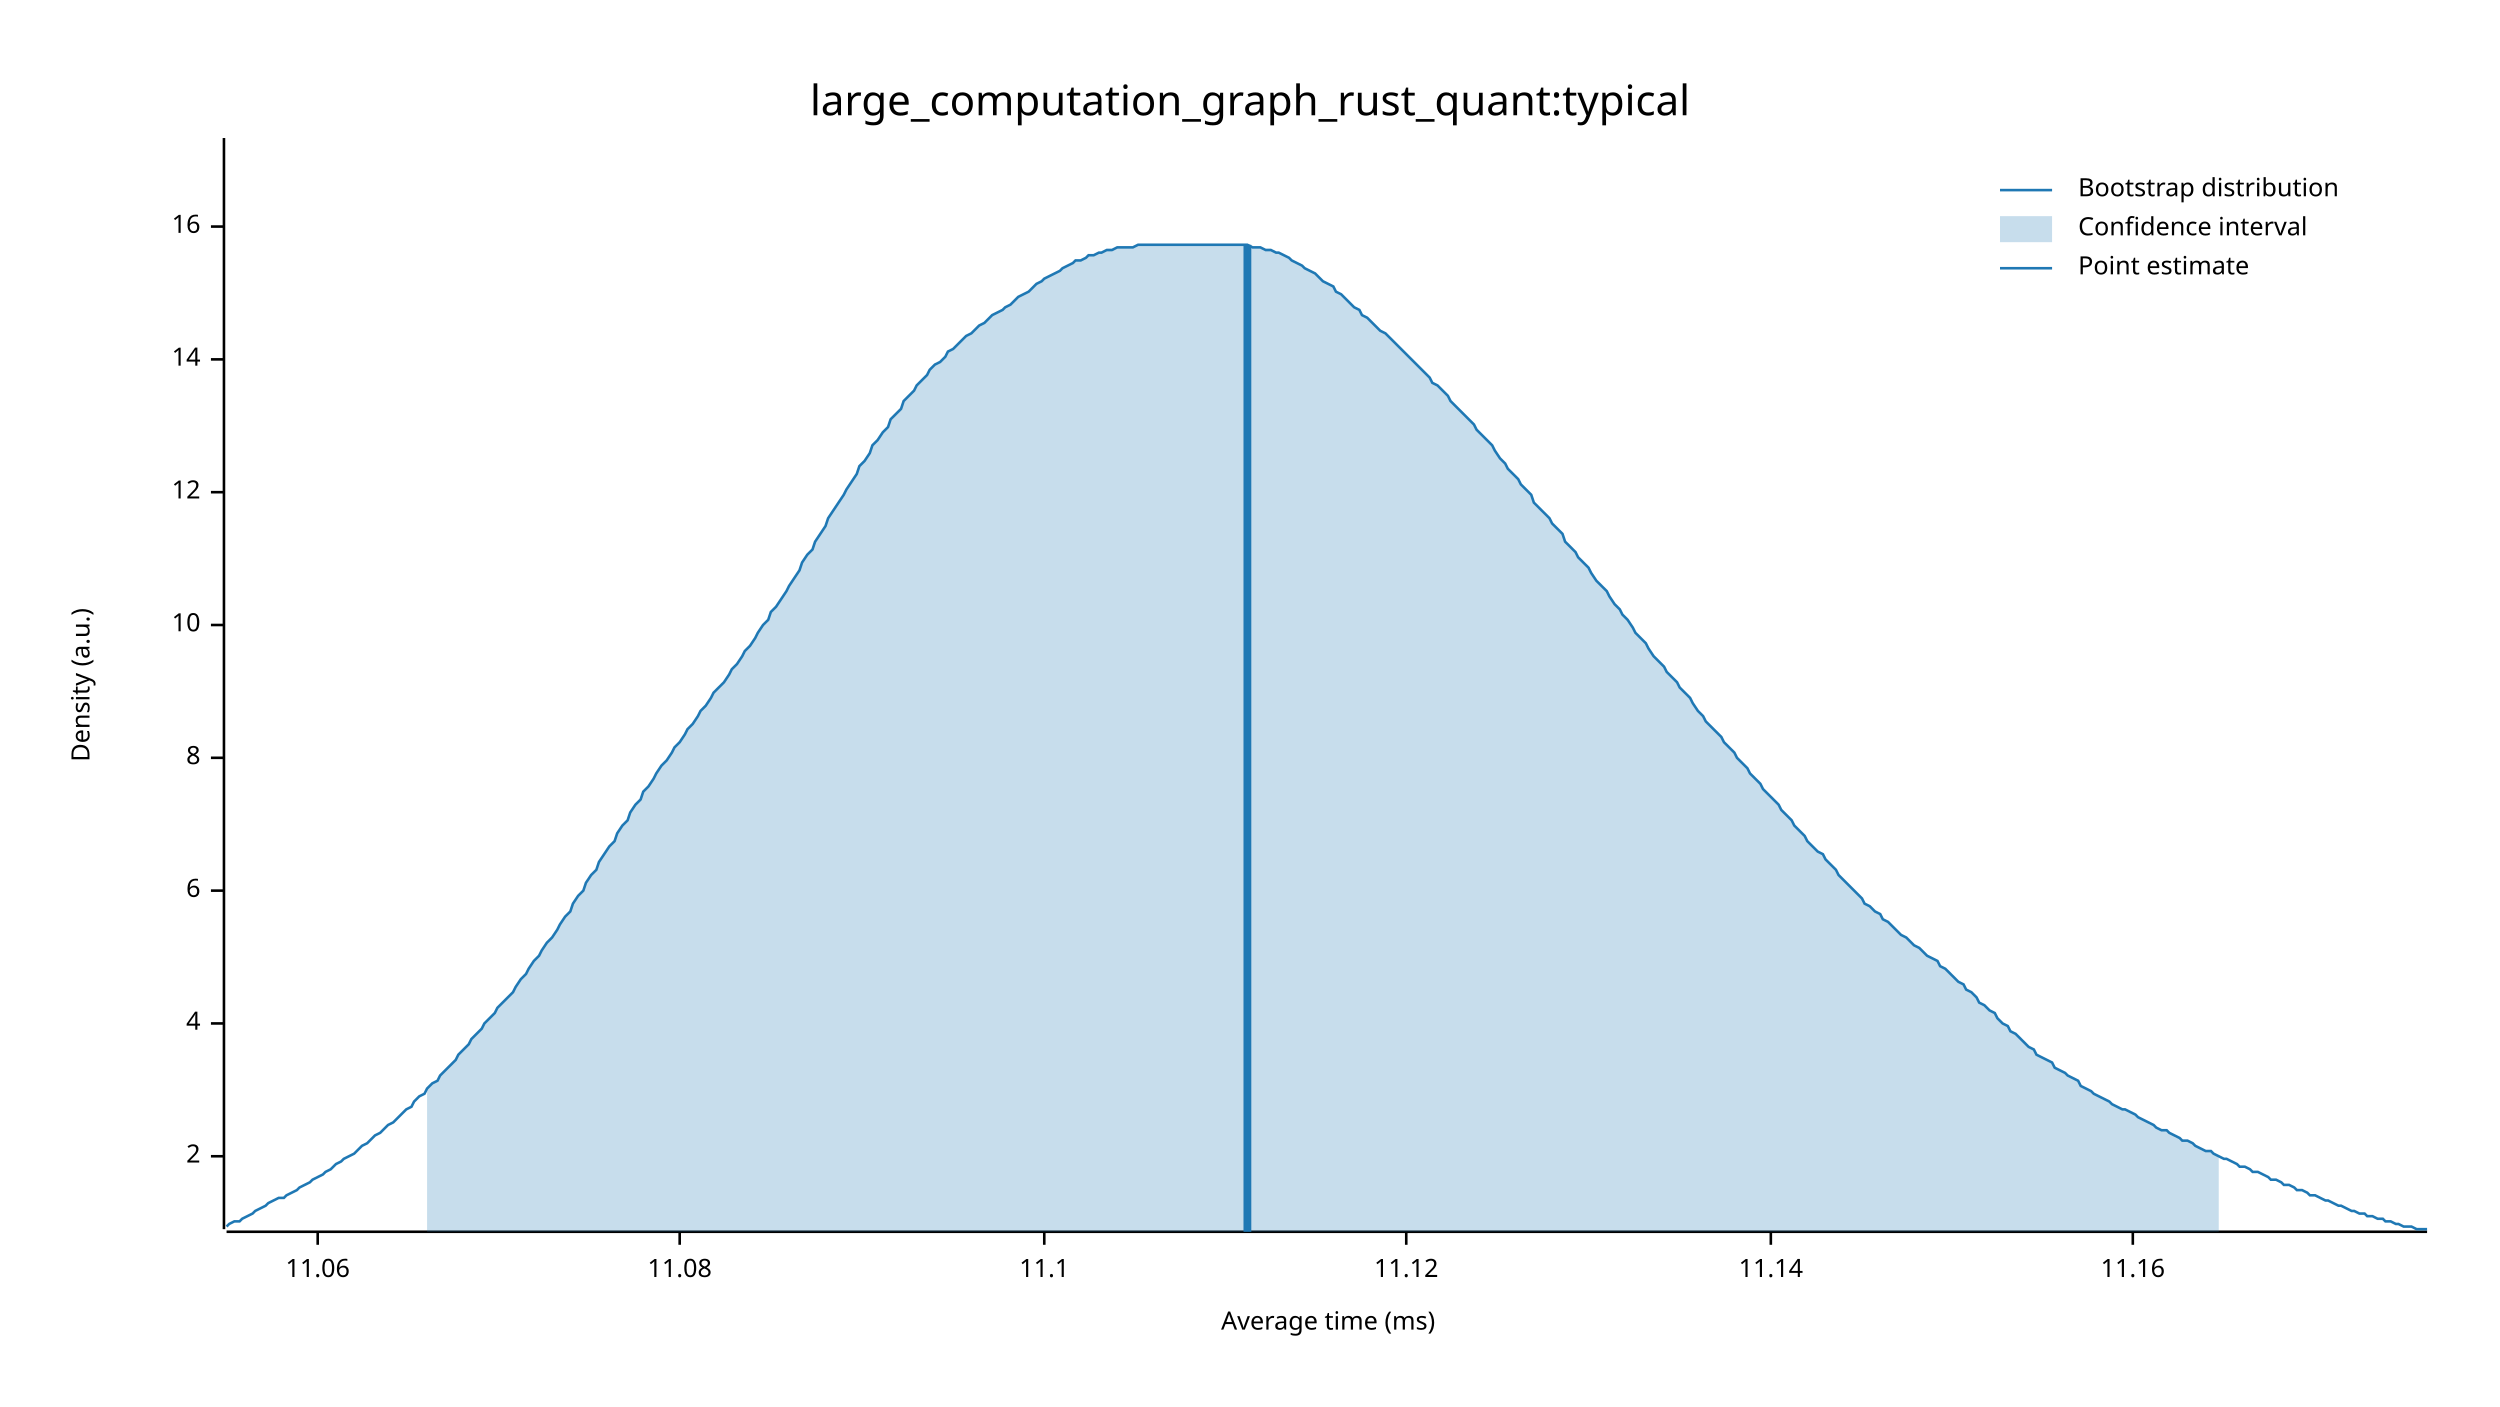
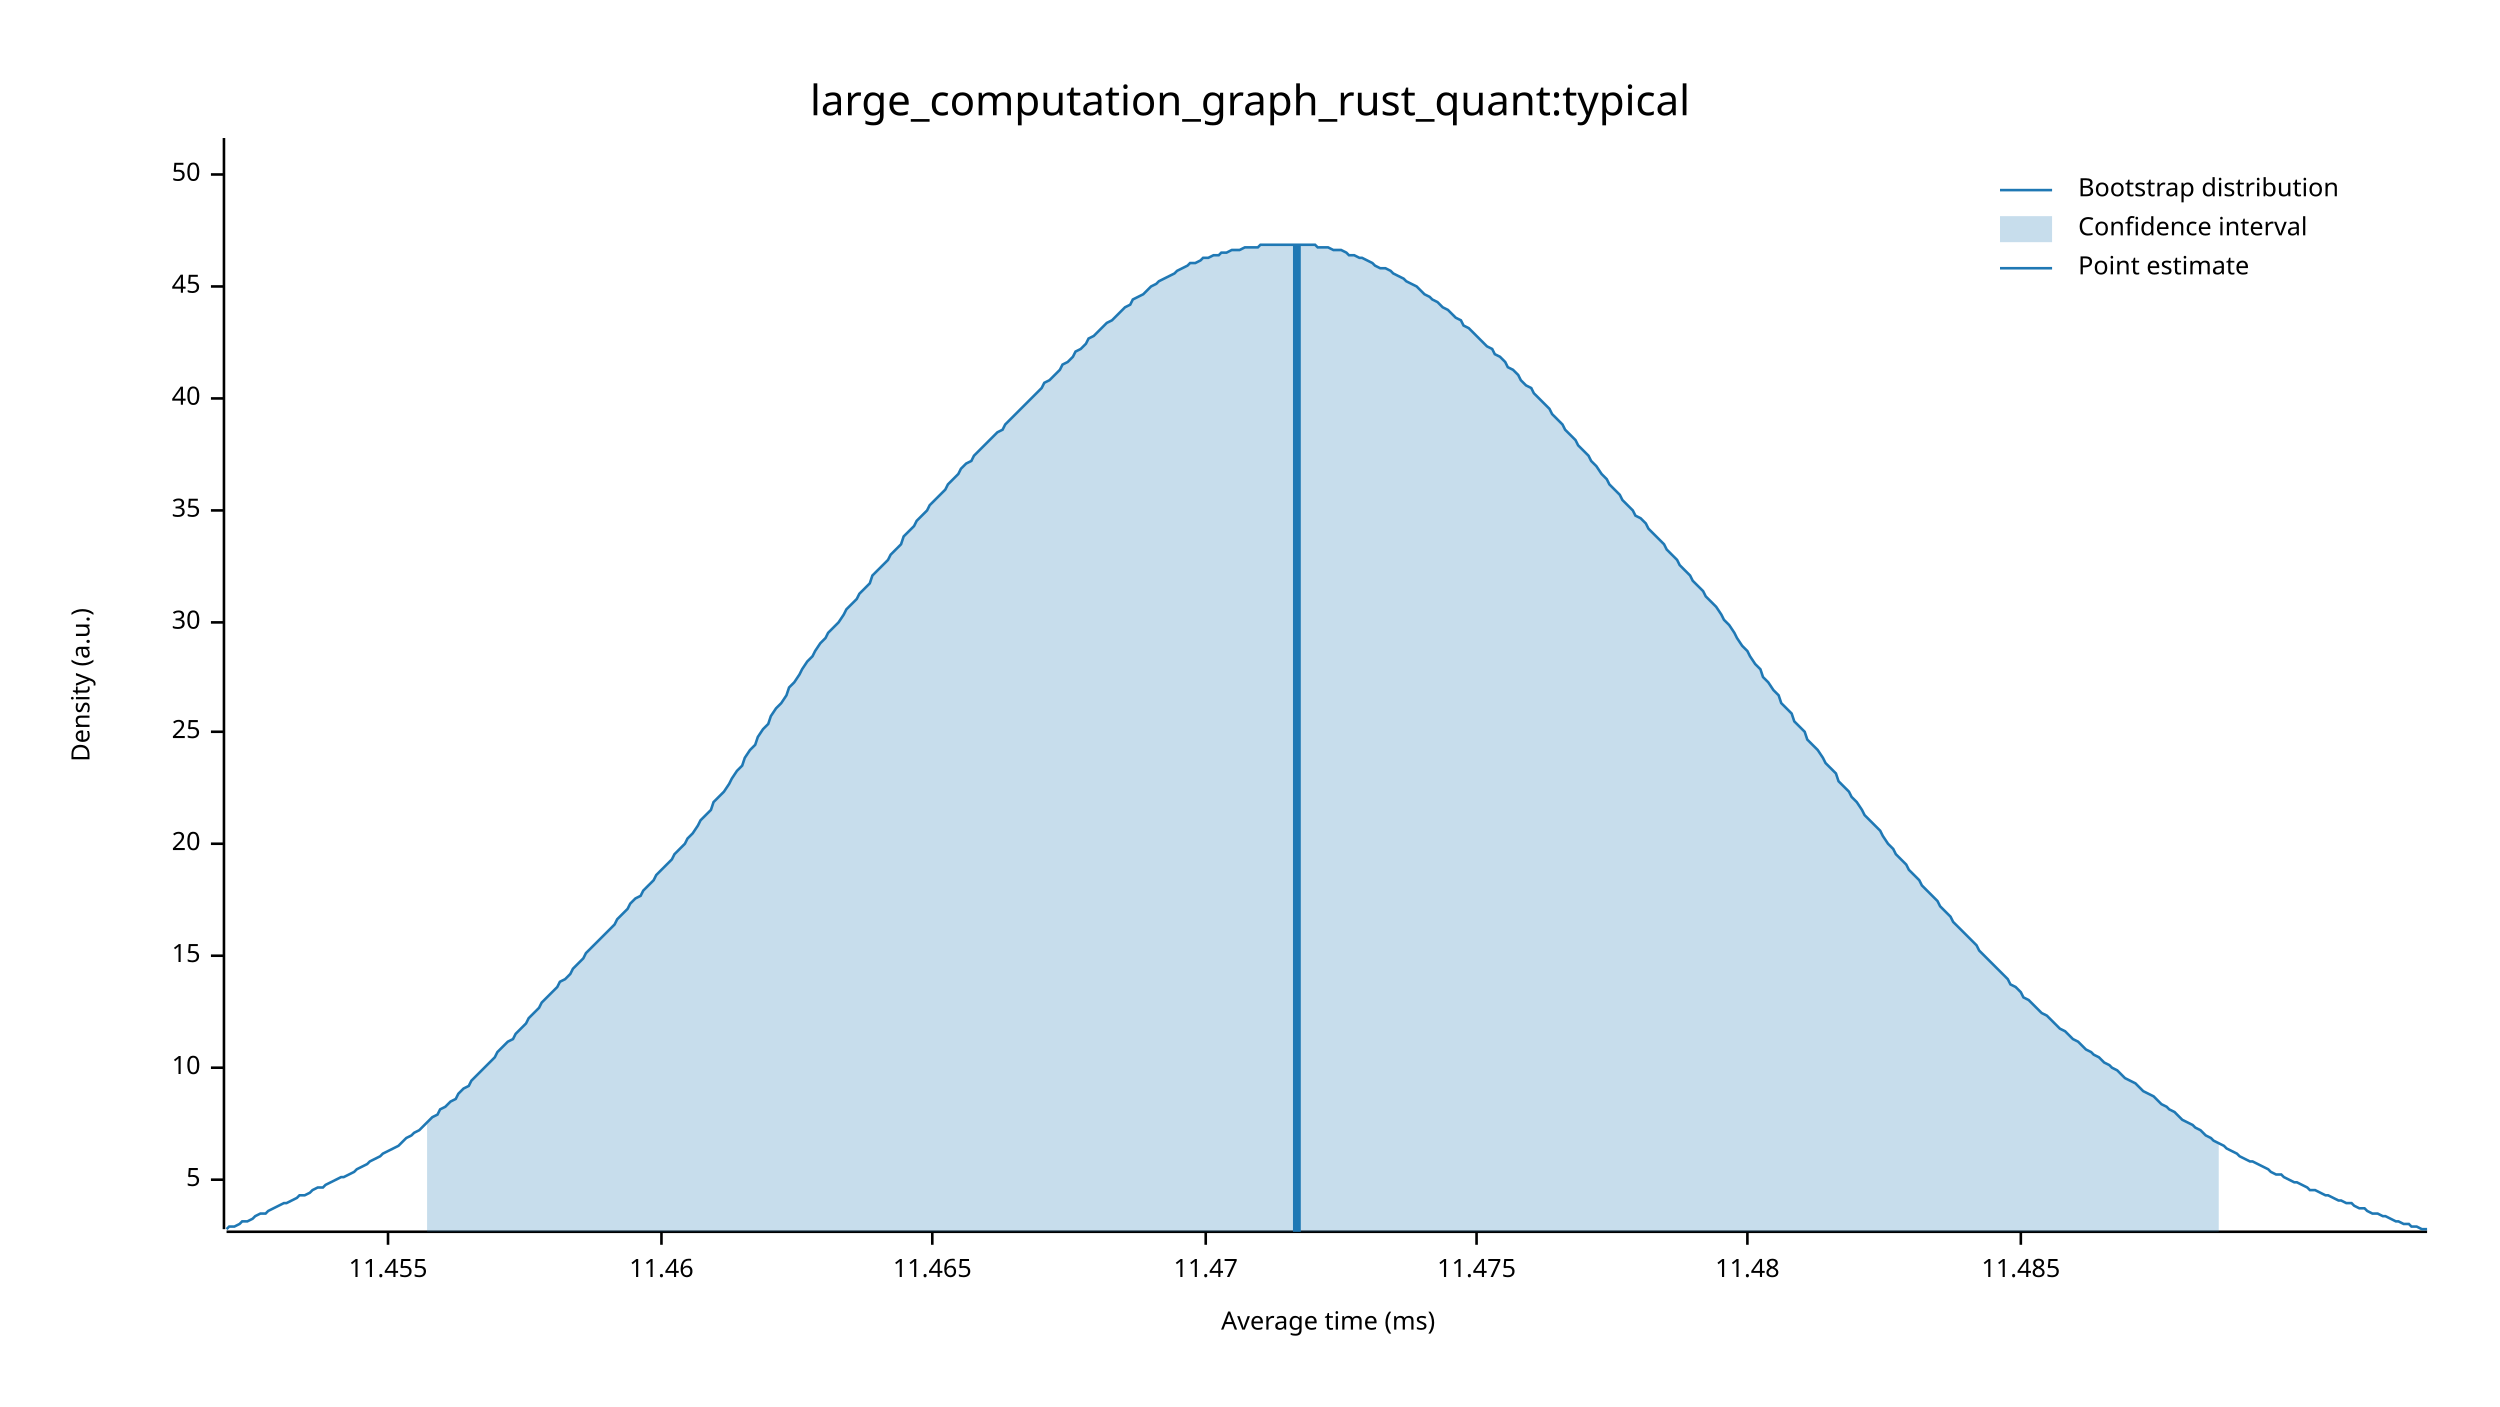
<svg xmlns="http://www.w3.org/2000/svg" width="960" height="540" viewBox="0 0 960 540">
  <text x="480" y="32" dy="0.76em" text-anchor="middle" font-family="sans-serif" font-size="16.129" opacity="1" fill="#000000">
large_computation_graph_rust_quant:typical
</text>
  <text x="27" y="263" dy="0.76em" text-anchor="middle" font-family="sans-serif" font-size="9.677" opacity="1" fill="#000000" transform="rotate(270, 27, 263)">
Density (a.u.)
</text>
  <text x="510" y="513" dy="-0.5ex" text-anchor="middle" font-family="sans-serif" font-size="9.677" opacity="1" fill="#000000">
Average time (ms)
</text>
  <polyline fill="none" opacity="1" stroke="#000000" stroke-width="1" points="86,53 86,472 " />
-   <text x="77" y="444" dy="0.5ex" text-anchor="end" font-family="sans-serif" font-size="9.677" opacity="1" fill="#000000">
- 2
+   <text x="77" y="453" dy="0.5ex" text-anchor="end" font-family="sans-serif" font-size="9.677" opacity="1" fill="#000000">
+ 5
</text>
-   <polyline fill="none" opacity="1" stroke="#000000" stroke-width="1" points="81,444 86,444 " />
-   <text x="77" y="393" dy="0.5ex" text-anchor="end" font-family="sans-serif" font-size="9.677" opacity="1" fill="#000000">
- 4
- </text>
-   <polyline fill="none" opacity="1" stroke="#000000" stroke-width="1" points="81,393 86,393 " />
-   <text x="77" y="342" dy="0.5ex" text-anchor="end" font-family="sans-serif" font-size="9.677" opacity="1" fill="#000000">
- 6
- </text>
-   <polyline fill="none" opacity="1" stroke="#000000" stroke-width="1" points="81,342 86,342 " />
-   <text x="77" y="291" dy="0.5ex" text-anchor="end" font-family="sans-serif" font-size="9.677" opacity="1" fill="#000000">
- 8
- </text>
-   <polyline fill="none" opacity="1" stroke="#000000" stroke-width="1" points="81,291 86,291 " />
-   <text x="77" y="240" dy="0.5ex" text-anchor="end" font-family="sans-serif" font-size="9.677" opacity="1" fill="#000000">
+   <polyline fill="none" opacity="1" stroke="#000000" stroke-width="1" points="81,453 86,453 " />
+   <text x="77" y="410" dy="0.5ex" text-anchor="end" font-family="sans-serif" font-size="9.677" opacity="1" fill="#000000">
10
</text>
-   <polyline fill="none" opacity="1" stroke="#000000" stroke-width="1" points="81,240 86,240 " />
-   <text x="77" y="189" dy="0.5ex" text-anchor="end" font-family="sans-serif" font-size="9.677" opacity="1" fill="#000000">
- 12
+   <polyline fill="none" opacity="1" stroke="#000000" stroke-width="1" points="81,410 86,410 " />
+   <text x="77" y="367" dy="0.5ex" text-anchor="end" font-family="sans-serif" font-size="9.677" opacity="1" fill="#000000">
+ 15
</text>
-   <polyline fill="none" opacity="1" stroke="#000000" stroke-width="1" points="81,189 86,189 " />
-   <text x="77" y="138" dy="0.5ex" text-anchor="end" font-family="sans-serif" font-size="9.677" opacity="1" fill="#000000">
- 14
+   <polyline fill="none" opacity="1" stroke="#000000" stroke-width="1" points="81,367 86,367 " />
+   <text x="77" y="324" dy="0.5ex" text-anchor="end" font-family="sans-serif" font-size="9.677" opacity="1" fill="#000000">
+ 20
</text>
-   <polyline fill="none" opacity="1" stroke="#000000" stroke-width="1" points="81,138 86,138 " />
-   <text x="77" y="87" dy="0.5ex" text-anchor="end" font-family="sans-serif" font-size="9.677" opacity="1" fill="#000000">
- 16
+   <polyline fill="none" opacity="1" stroke="#000000" stroke-width="1" points="81,324 86,324 " />
+   <text x="77" y="281" dy="0.5ex" text-anchor="end" font-family="sans-serif" font-size="9.677" opacity="1" fill="#000000">
+ 25
</text>
-   <polyline fill="none" opacity="1" stroke="#000000" stroke-width="1" points="81,87 86,87 " />
+   <polyline fill="none" opacity="1" stroke="#000000" stroke-width="1" points="81,281 86,281 " />
+   <text x="77" y="239" dy="0.5ex" text-anchor="end" font-family="sans-serif" font-size="9.677" opacity="1" fill="#000000">
+ 30
+ </text>
+   <polyline fill="none" opacity="1" stroke="#000000" stroke-width="1" points="81,239 86,239 " />
+   <text x="77" y="196" dy="0.5ex" text-anchor="end" font-family="sans-serif" font-size="9.677" opacity="1" fill="#000000">
+ 35
+ </text>
+   <polyline fill="none" opacity="1" stroke="#000000" stroke-width="1" points="81,196 86,196 " />
+   <text x="77" y="153" dy="0.5ex" text-anchor="end" font-family="sans-serif" font-size="9.677" opacity="1" fill="#000000">
+ 40
+ </text>
+   <polyline fill="none" opacity="1" stroke="#000000" stroke-width="1" points="81,153 86,153 " />
+   <text x="77" y="110" dy="0.5ex" text-anchor="end" font-family="sans-serif" font-size="9.677" opacity="1" fill="#000000">
+ 45
+ </text>
+   <polyline fill="none" opacity="1" stroke="#000000" stroke-width="1" points="81,110 86,110 " />
+   <text x="77" y="67" dy="0.5ex" text-anchor="end" font-family="sans-serif" font-size="9.677" opacity="1" fill="#000000">
+ 50
+ </text>
+   <polyline fill="none" opacity="1" stroke="#000000" stroke-width="1" points="81,67 86,67 " />
  <polyline fill="none" opacity="1" stroke="#000000" stroke-width="1" points="87,473 932,473 " />
-   <text x="122" y="483" dy="0.76em" text-anchor="middle" font-family="sans-serif" font-size="9.677" opacity="1" fill="#000000">
- 11.06
+   <text x="149" y="483" dy="0.76em" text-anchor="middle" font-family="sans-serif" font-size="9.677" opacity="1" fill="#000000">
+ 11.455
</text>
-   <polyline fill="none" opacity="1" stroke="#000000" stroke-width="1" points="122,473 122,478 " />
-   <text x="261" y="483" dy="0.76em" text-anchor="middle" font-family="sans-serif" font-size="9.677" opacity="1" fill="#000000">
- 11.08
+   <polyline fill="none" opacity="1" stroke="#000000" stroke-width="1" points="149,473 149,478 " />
+   <text x="254" y="483" dy="0.76em" text-anchor="middle" font-family="sans-serif" font-size="9.677" opacity="1" fill="#000000">
+ 11.46
</text>
-   <polyline fill="none" opacity="1" stroke="#000000" stroke-width="1" points="261,473 261,478 " />
-   <text x="401" y="483" dy="0.76em" text-anchor="middle" font-family="sans-serif" font-size="9.677" opacity="1" fill="#000000">
- 11.1
+   <polyline fill="none" opacity="1" stroke="#000000" stroke-width="1" points="254,473 254,478 " />
+   <text x="358" y="483" dy="0.76em" text-anchor="middle" font-family="sans-serif" font-size="9.677" opacity="1" fill="#000000">
+ 11.465
</text>
-   <polyline fill="none" opacity="1" stroke="#000000" stroke-width="1" points="401,473 401,478 " />
-   <text x="540" y="483" dy="0.76em" text-anchor="middle" font-family="sans-serif" font-size="9.677" opacity="1" fill="#000000">
- 11.12
+   <polyline fill="none" opacity="1" stroke="#000000" stroke-width="1" points="358,473 358,478 " />
+   <text x="463" y="483" dy="0.76em" text-anchor="middle" font-family="sans-serif" font-size="9.677" opacity="1" fill="#000000">
+ 11.47
</text>
-   <polyline fill="none" opacity="1" stroke="#000000" stroke-width="1" points="540,473 540,478 " />
-   <text x="680" y="483" dy="0.76em" text-anchor="middle" font-family="sans-serif" font-size="9.677" opacity="1" fill="#000000">
- 11.14
+   <polyline fill="none" opacity="1" stroke="#000000" stroke-width="1" points="463,473 463,478 " />
+   <text x="567" y="483" dy="0.76em" text-anchor="middle" font-family="sans-serif" font-size="9.677" opacity="1" fill="#000000">
+ 11.475
</text>
-   <polyline fill="none" opacity="1" stroke="#000000" stroke-width="1" points="680,473 680,478 " />
-   <text x="819" y="483" dy="0.76em" text-anchor="middle" font-family="sans-serif" font-size="9.677" opacity="1" fill="#000000">
- 11.16
+   <polyline fill="none" opacity="1" stroke="#000000" stroke-width="1" points="567,473 567,478 " />
+   <text x="671" y="483" dy="0.76em" text-anchor="middle" font-family="sans-serif" font-size="9.677" opacity="1" fill="#000000">
+ 11.48
</text>
-   <polyline fill="none" opacity="1" stroke="#000000" stroke-width="1" points="819,473 819,478 " />
-   <polyline fill="none" opacity="1" stroke="#1F78B4" stroke-width="1" points="87,471 88,470 90,469 92,469 93,468 95,467 97,466 98,465 100,464 102,463 103,462 105,461 107,460 109,460 110,459 112,458 114,457 115,456 117,455 119,454 120,453 122,452 124,451 125,450 127,449 129,447 131,446 132,445 134,444 136,443 137,442 139,440 141,439 142,438 144,436 146,435 147,434 149,432 151,431 153,429 154,428 156,426 158,425 159,423 161,421 163,420 164,418 166,416 168,415 169,413 171,411 173,409 175,407 176,405 178,403 180,401 181,399 183,397 185,395 186,393 188,391 190,389 191,387 193,385 195,383 197,381 198,379 200,376 202,374 203,372 205,369 207,367 208,365 210,362 212,360 214,357 215,355 217,352 219,350 220,347 222,344 224,342 225,339 227,336 229,334 230,331 232,328 234,325 236,323 237,320 239,317 241,315 242,312 244,309 246,307 247,304 249,302 251,299 252,297 254,294 256,292 258,289 259,287 261,285 263,282 264,280 266,278 268,275 269,273 271,271 273,268 274,266 276,264 278,262 280,259 281,257 283,255 285,252 286,250 288,248 290,245 291,243 293,240 295,238 296,235 298,233 300,230 302,227 303,225 305,222 307,219 308,216 310,213 312,211 313,208 315,205 317,202 318,199 320,196 322,193 324,190 325,188 327,185 329,182 330,179 332,177 334,174 335,171 337,169 339,166 341,164 342,161 344,159 346,157 347,154 349,152 351,150 352,148 354,146 356,144 357,142 359,140 361,139 363,137 364,135 366,134 368,132 369,131 371,129 373,128 374,127 376,125 378,124 379,123 381,121 383,120 385,119 386,118 388,117 390,115 391,114 393,113 395,112 396,111 398,109 400,108 401,107 403,106 405,105 407,104 408,103 410,102 412,101 413,100 415,100 417,99 418,98 420,98 422,97 423,97 425,96 427,96 429,95 430,95 432,95 434,95 435,95 437,94 439,94 440,94 442,94 444,94 445,94 447,94 449,94 451,94 452,94 454,94 456,94 457,94 459,94 461,94 462,94 464,94 466,94 468,94 469,94 471,94 473,94 474,94 476,94 478,94 479,94 481,95 483,95 484,95 486,96 488,96 490,97 491,97 493,98 495,99 496,100 498,101 500,102 501,103 503,104 505,105 506,106 508,108 510,109 512,110 513,112 515,113 517,115 518,116 520,118 522,119 523,121 525,122 527,124 528,125 530,127 532,128 534,130 535,131 537,133 539,135 540,136 542,138 544,140 545,141 547,143 549,145 550,147 552,148 554,150 556,152 557,154 559,156 561,158 562,159 564,161 566,163 567,165 569,167 571,169 573,171 574,173 576,176 578,178 579,180 581,182 583,184 584,186 586,188 588,190 589,193 591,195 593,197 595,199 596,201 598,203 600,205 601,208 603,210 605,212 606,214 608,216 610,218 611,220 613,223 615,225 617,227 618,229 620,232 622,234 623,236 625,238 627,241 628,243 630,245 632,247 633,249 635,252 637,254 639,256 640,258 642,260 644,262 645,264 647,266 649,268 650,270 652,273 654,275 655,277 657,279 659,281 661,283 662,285 664,287 666,289 667,291 669,293 671,295 672,297 674,299 676,301 677,303 679,305 681,307 683,309 684,311 686,313 688,315 689,317 691,319 693,321 694,323 696,325 698,327 700,328 701,330 703,332 705,334 706,336 708,338 710,340 711,341 713,343 715,345 716,347 718,348 720,350 722,351 723,353 725,354 727,356 728,357 730,359 732,360 733,361 735,363 737,364 738,365 740,367 742,368 744,369 745,371 747,372 749,374 750,375 752,377 754,378 755,380 757,381 759,383 760,385 762,386 764,388 766,389 767,391 769,393 771,394 772,396 774,397 776,399 777,400 779,402 781,403 782,405 784,406 786,407 788,408 789,410 791,411 793,412 794,413 796,414 798,415 799,417 801,418 803,419 804,420 806,421 808,422 810,423 811,424 813,425 815,426 816,426 818,427 820,428 821,429 823,430 825,431 827,432 828,433 830,434 832,434 833,435 835,436 837,437 838,438 840,438 842,439 843,440 845,441 847,442 849,442 850,443 852,444 854,445 855,445 857,446 859,447 860,448 862,448 864,449 865,450 867,450 869,451 871,452 872,453 874,453 876,454 877,455 879,455 881,456 882,457 884,457 886,458 887,459 889,459 891,460 893,461 894,461 896,462 898,463 899,463 901,464 903,465 904,465 906,466 908,466 909,467 911,467 913,468 915,468 916,469 918,469 920,470 921,470 923,471 925,471 926,471 928,472 930,472 932,472 " />
-   <polygon opacity="0.25" fill="#1F78B4" points="164,418 166,416 168,415 169,413 171,411 173,409 175,407 176,405 178,403 180,401 181,399 183,397 185,395 186,393 188,391 190,389 191,387 193,385 195,383 197,381 198,379 200,376 202,374 203,372 205,369 207,367 208,365 210,362 212,360 214,357 215,355 217,352 219,350 220,347 222,344 224,342 225,339 227,336 229,334 230,331 232,328 234,325 236,323 237,320 239,317 241,315 242,312 244,309 246,307 247,304 249,302 251,299 252,297 254,294 256,292 258,289 259,287 261,285 263,282 264,280 266,278 268,275 269,273 271,271 273,268 274,266 276,264 278,262 280,259 281,257 283,255 285,252 286,250 288,248 290,245 291,243 293,240 295,238 296,235 298,233 300,230 302,227 303,225 305,222 307,219 308,216 310,213 312,211 313,208 315,205 317,202 318,199 320,196 322,193 324,190 325,188 327,185 329,182 330,179 332,177 334,174 335,171 337,169 339,166 341,164 342,161 344,159 346,157 347,154 349,152 351,150 352,148 354,146 356,144 357,142 359,140 361,139 363,137 364,135 366,134 368,132 369,131 371,129 373,128 374,127 376,125 378,124 379,123 381,121 383,120 385,119 386,118 388,117 390,115 391,114 393,113 395,112 396,111 398,109 400,108 401,107 403,106 405,105 407,104 408,103 410,102 412,101 413,100 415,100 417,99 418,98 420,98 422,97 423,97 425,96 427,96 429,95 430,95 432,95 434,95 435,95 437,94 439,94 440,94 442,94 444,94 445,94 447,94 449,94 451,94 452,94 454,94 456,94 457,94 459,94 461,94 462,94 464,94 466,94 468,94 469,94 471,94 473,94 474,94 476,94 478,94 479,94 481,95 483,95 484,95 486,96 488,96 490,97 491,97 493,98 495,99 496,100 498,101 500,102 501,103 503,104 505,105 506,106 508,108 510,109 512,110 513,112 515,113 517,115 518,116 520,118 522,119 523,121 525,122 527,124 528,125 530,127 532,128 534,130 535,131 537,133 539,135 540,136 542,138 544,140 545,141 547,143 549,145 550,147 552,148 554,150 556,152 557,154 559,156 561,158 562,159 564,161 566,163 567,165 569,167 571,169 573,171 574,173 576,176 578,178 579,180 581,182 583,184 584,186 586,188 588,190 589,193 591,195 593,197 595,199 596,201 598,203 600,205 601,208 603,210 605,212 606,214 608,216 610,218 611,220 613,223 615,225 617,227 618,229 620,232 622,234 623,236 625,238 627,241 628,243 630,245 632,247 633,249 635,252 637,254 639,256 640,258 642,260 644,262 645,264 647,266 649,268 650,270 652,273 654,275 655,277 657,279 659,281 661,283 662,285 664,287 666,289 667,291 669,293 671,295 672,297 674,299 676,301 677,303 679,305 681,307 683,309 684,311 686,313 688,315 689,317 691,319 693,321 694,323 696,325 698,327 700,328 701,330 703,332 705,334 706,336 708,338 710,340 711,341 713,343 715,345 716,347 718,348 720,350 722,351 723,353 725,354 727,356 728,357 730,359 732,360 733,361 735,363 737,364 738,365 740,367 742,368 744,369 745,371 747,372 749,374 750,375 752,377 754,378 755,380 757,381 759,383 760,385 762,386 764,388 766,389 767,391 769,393 771,394 772,396 774,397 776,399 777,400 779,402 781,403 782,405 784,406 786,407 788,408 789,410 791,411 793,412 794,413 796,414 798,415 799,417 801,418 803,419 804,420 806,421 808,422 810,423 811,424 813,425 815,426 816,426 818,427 820,428 821,429 823,430 825,431 827,432 828,433 830,434 832,434 833,435 835,436 837,437 838,438 840,438 842,439 843,440 845,441 847,442 849,442 850,443 852,444 852,473 164,473 " />
-   <polyline fill="none" opacity="1" stroke="#1F78B4" stroke-width="3" points="479,473 479,94 " />
+   <polyline fill="none" opacity="1" stroke="#000000" stroke-width="1" points="671,473 671,478 " />
+   <text x="776" y="483" dy="0.76em" text-anchor="middle" font-family="sans-serif" font-size="9.677" opacity="1" fill="#000000">
+ 11.485
+ </text>
+   <polyline fill="none" opacity="1" stroke="#000000" stroke-width="1" points="776,473 776,478 " />
+   <polyline fill="none" opacity="1" stroke="#1F78B4" stroke-width="1" points="87,472 88,471 90,471 92,470 93,469 95,469 97,468 98,467 100,466 102,466 103,465 105,464 107,463 109,462 110,462 112,461 114,460 115,459 117,459 119,458 120,457 122,456 124,456 125,455 127,454 129,453 131,452 132,452 134,451 136,450 137,449 139,448 141,447 142,446 144,445 146,444 147,443 149,442 151,441 153,440 154,439 156,437 158,436 159,435 161,434 163,432 164,431 166,429 168,428 169,426 171,425 173,423 175,422 176,420 178,418 180,417 181,415 183,413 185,411 186,410 188,408 190,406 191,404 193,402 195,400 197,399 198,397 200,395 202,393 203,391 205,389 207,387 208,385 210,383 212,381 214,379 215,377 217,376 219,374 220,372 222,370 224,368 225,366 227,364 229,362 230,361 232,359 234,357 236,355 237,353 239,351 241,349 242,347 244,345 246,344 247,342 249,340 251,338 252,336 254,334 256,332 258,330 259,328 261,326 263,324 264,322 266,320 268,317 269,315 271,313 273,311 274,308 276,306 278,304 280,301 281,299 283,296 285,294 286,291 288,288 290,286 291,283 293,280 295,278 296,275 298,272 300,270 302,267 303,264 305,262 307,259 308,257 310,254 312,252 313,250 315,247 317,245 318,243 320,241 322,239 324,236 325,234 327,232 329,230 330,228 332,226 334,224 335,221 337,219 339,217 341,215 342,213 344,211 346,209 347,206 349,204 351,202 352,200 354,198 356,196 357,194 359,192 361,190 363,188 364,186 366,184 368,182 369,180 371,178 373,177 374,175 376,173 378,171 379,170 381,168 383,166 385,165 386,163 388,161 390,159 391,158 393,156 395,154 396,153 398,151 400,149 401,147 403,146 405,144 407,142 408,140 410,139 412,137 413,135 415,134 417,132 418,130 420,129 422,127 423,126 425,124 427,123 429,121 430,120 432,118 434,117 435,115 437,114 439,113 440,112 442,110 444,109 445,108 447,107 449,106 451,105 452,104 454,103 456,102 457,101 459,101 461,100 462,99 464,99 466,98 468,98 469,97 471,97 473,96 474,96 476,96 478,95 479,95 481,95 483,95 484,94 486,94 488,94 490,94 491,94 493,94 495,94 496,94 498,94 500,94 501,94 503,94 505,94 506,95 508,95 510,95 512,96 513,96 515,96 517,97 518,98 520,98 522,99 523,99 525,100 527,101 528,102 530,103 532,103 534,104 535,105 537,106 539,107 540,108 542,109 544,110 545,111 547,113 549,114 550,115 552,116 554,118 556,119 557,120 559,122 561,123 562,125 564,126 566,128 567,129 569,131 571,133 573,134 574,136 576,137 578,139 579,141 581,142 583,144 584,146 586,148 588,149 589,151 591,153 593,155 595,157 596,159 598,161 600,163 601,165 603,167 605,169 606,171 608,173 610,175 611,177 613,179 615,182 617,184 618,186 620,188 622,190 623,192 625,194 627,196 628,198 630,199 632,201 633,203 635,205 637,207 639,209 640,211 642,213 644,215 645,217 647,219 649,221 650,223 652,225 654,227 655,229 657,231 659,233 661,236 662,238 664,240 666,243 667,245 669,248 671,250 672,252 674,255 676,257 677,260 679,262 681,265 683,267 684,270 686,272 688,274 689,277 691,279 693,281 694,284 696,286 698,288 700,291 701,293 703,295 705,297 706,300 708,302 710,304 711,306 713,308 715,311 716,313 718,315 720,317 722,319 723,321 725,324 727,326 728,328 730,330 732,332 733,334 735,336 737,338 738,340 740,342 742,344 744,346 745,348 747,350 749,352 750,354 752,356 754,358 755,359 757,361 759,363 760,365 762,367 764,369 766,371 767,372 769,374 771,376 772,378 774,379 776,381 777,383 779,384 781,386 782,387 784,389 786,390 788,392 789,393 791,395 793,396 794,397 796,399 798,400 799,401 801,403 803,404 804,405 806,406 808,408 810,409 811,410 813,411 815,413 816,414 818,415 820,416 821,417 823,419 825,420 827,421 828,422 830,424 832,425 833,426 835,427 837,429 838,430 840,431 842,432 843,433 845,434 847,436 849,437 850,438 852,439 854,440 855,441 857,442 859,443 860,444 862,445 864,446 865,446 867,447 869,448 871,449 872,450 874,451 876,451 877,452 879,453 881,454 882,454 884,455 886,456 887,457 889,457 891,458 893,459 894,459 896,460 898,461 899,461 901,462 903,462 904,463 906,464 908,464 909,465 911,466 913,466 915,467 916,467 918,468 920,469 921,469 923,470 925,470 926,471 928,471 930,472 932,472 " />
+   <polygon opacity="0.25" fill="#1F78B4" points="164,431 166,429 168,428 169,426 171,425 173,423 175,422 176,420 178,418 180,417 181,415 183,413 185,411 186,410 188,408 190,406 191,404 193,402 195,400 197,399 198,397 200,395 202,393 203,391 205,389 207,387 208,385 210,383 212,381 214,379 215,377 217,376 219,374 220,372 222,370 224,368 225,366 227,364 229,362 230,361 232,359 234,357 236,355 237,353 239,351 241,349 242,347 244,345 246,344 247,342 249,340 251,338 252,336 254,334 256,332 258,330 259,328 261,326 263,324 264,322 266,320 268,317 269,315 271,313 273,311 274,308 276,306 278,304 280,301 281,299 283,296 285,294 286,291 288,288 290,286 291,283 293,280 295,278 296,275 298,272 300,270 302,267 303,264 305,262 307,259 308,257 310,254 312,252 313,250 315,247 317,245 318,243 320,241 322,239 324,236 325,234 327,232 329,230 330,228 332,226 334,224 335,221 337,219 339,217 341,215 342,213 344,211 346,209 347,206 349,204 351,202 352,200 354,198 356,196 357,194 359,192 361,190 363,188 364,186 366,184 368,182 369,180 371,178 373,177 374,175 376,173 378,171 379,170 381,168 383,166 385,165 386,163 388,161 390,159 391,158 393,156 395,154 396,153 398,151 400,149 401,147 403,146 405,144 407,142 408,140 410,139 412,137 413,135 415,134 417,132 418,130 420,129 422,127 423,126 425,124 427,123 429,121 430,120 432,118 434,117 435,115 437,114 439,113 440,112 442,110 444,109 445,108 447,107 449,106 451,105 452,104 454,103 456,102 457,101 459,101 461,100 462,99 464,99 466,98 468,98 469,97 471,97 473,96 474,96 476,96 478,95 479,95 481,95 483,95 484,94 486,94 488,94 490,94 491,94 493,94 495,94 496,94 498,94 500,94 501,94 503,94 505,94 506,95 508,95 510,95 512,96 513,96 515,96 517,97 518,98 520,98 522,99 523,99 525,100 527,101 528,102 530,103 532,103 534,104 535,105 537,106 539,107 540,108 542,109 544,110 545,111 547,113 549,114 550,115 552,116 554,118 556,119 557,120 559,122 561,123 562,125 564,126 566,128 567,129 569,131 571,133 573,134 574,136 576,137 578,139 579,141 581,142 583,144 584,146 586,148 588,149 589,151 591,153 593,155 595,157 596,159 598,161 600,163 601,165 603,167 605,169 606,171 608,173 610,175 611,177 613,179 615,182 617,184 618,186 620,188 622,190 623,192 625,194 627,196 628,198 630,199 632,201 633,203 635,205 637,207 639,209 640,211 642,213 644,215 645,217 647,219 649,221 650,223 652,225 654,227 655,229 657,231 659,233 661,236 662,238 664,240 666,243 667,245 669,248 671,250 672,252 674,255 676,257 677,260 679,262 681,265 683,267 684,270 686,272 688,274 689,277 691,279 693,281 694,284 696,286 698,288 700,291 701,293 703,295 705,297 706,300 708,302 710,304 711,306 713,308 715,311 716,313 718,315 720,317 722,319 723,321 725,324 727,326 728,328 730,330 732,332 733,334 735,336 737,338 738,340 740,342 742,344 744,346 745,348 747,350 749,352 750,354 752,356 754,358 755,359 757,361 759,363 760,365 762,367 764,369 766,371 767,372 769,374 771,376 772,378 774,379 776,381 777,383 779,384 781,386 782,387 784,389 786,390 788,392 789,393 791,395 793,396 794,397 796,399 798,400 799,401 801,403 803,404 804,405 806,406 808,408 810,409 811,410 813,411 815,413 816,414 818,415 820,416 821,417 823,419 825,420 827,421 828,422 830,424 832,425 833,426 835,427 837,429 838,430 840,431 842,432 843,433 845,434 847,436 849,437 850,438 852,439 852,473 164,473 " />
+   <polyline fill="none" opacity="1" stroke="#1F78B4" stroke-width="3" points="498,473 498,94 " />
  <text x="798" y="68" dy="0.76em" text-anchor="start" font-family="sans-serif" font-size="9.677" opacity="1" fill="#000000">
Bootstrap distribution
</text>
  <text x="798" y="83" dy="0.76em" text-anchor="start" font-family="sans-serif" font-size="9.677" opacity="1" fill="#000000">
Confidence interval
</text>
  <text x="798" y="98" dy="0.76em" text-anchor="start" font-family="sans-serif" font-size="9.677" opacity="1" fill="#000000">
Point estimate
</text>
  <polyline fill="none" opacity="1" stroke="#1F78B4" stroke-width="1" points="768,73 788,73 " />
  <rect x="768" y="83" width="20" height="10" opacity="0.25" fill="#1F78B4" stroke="none" />
  <polyline fill="none" opacity="1" stroke="#1F78B4" stroke-width="1" points="768,103 788,103 " />
</svg>
